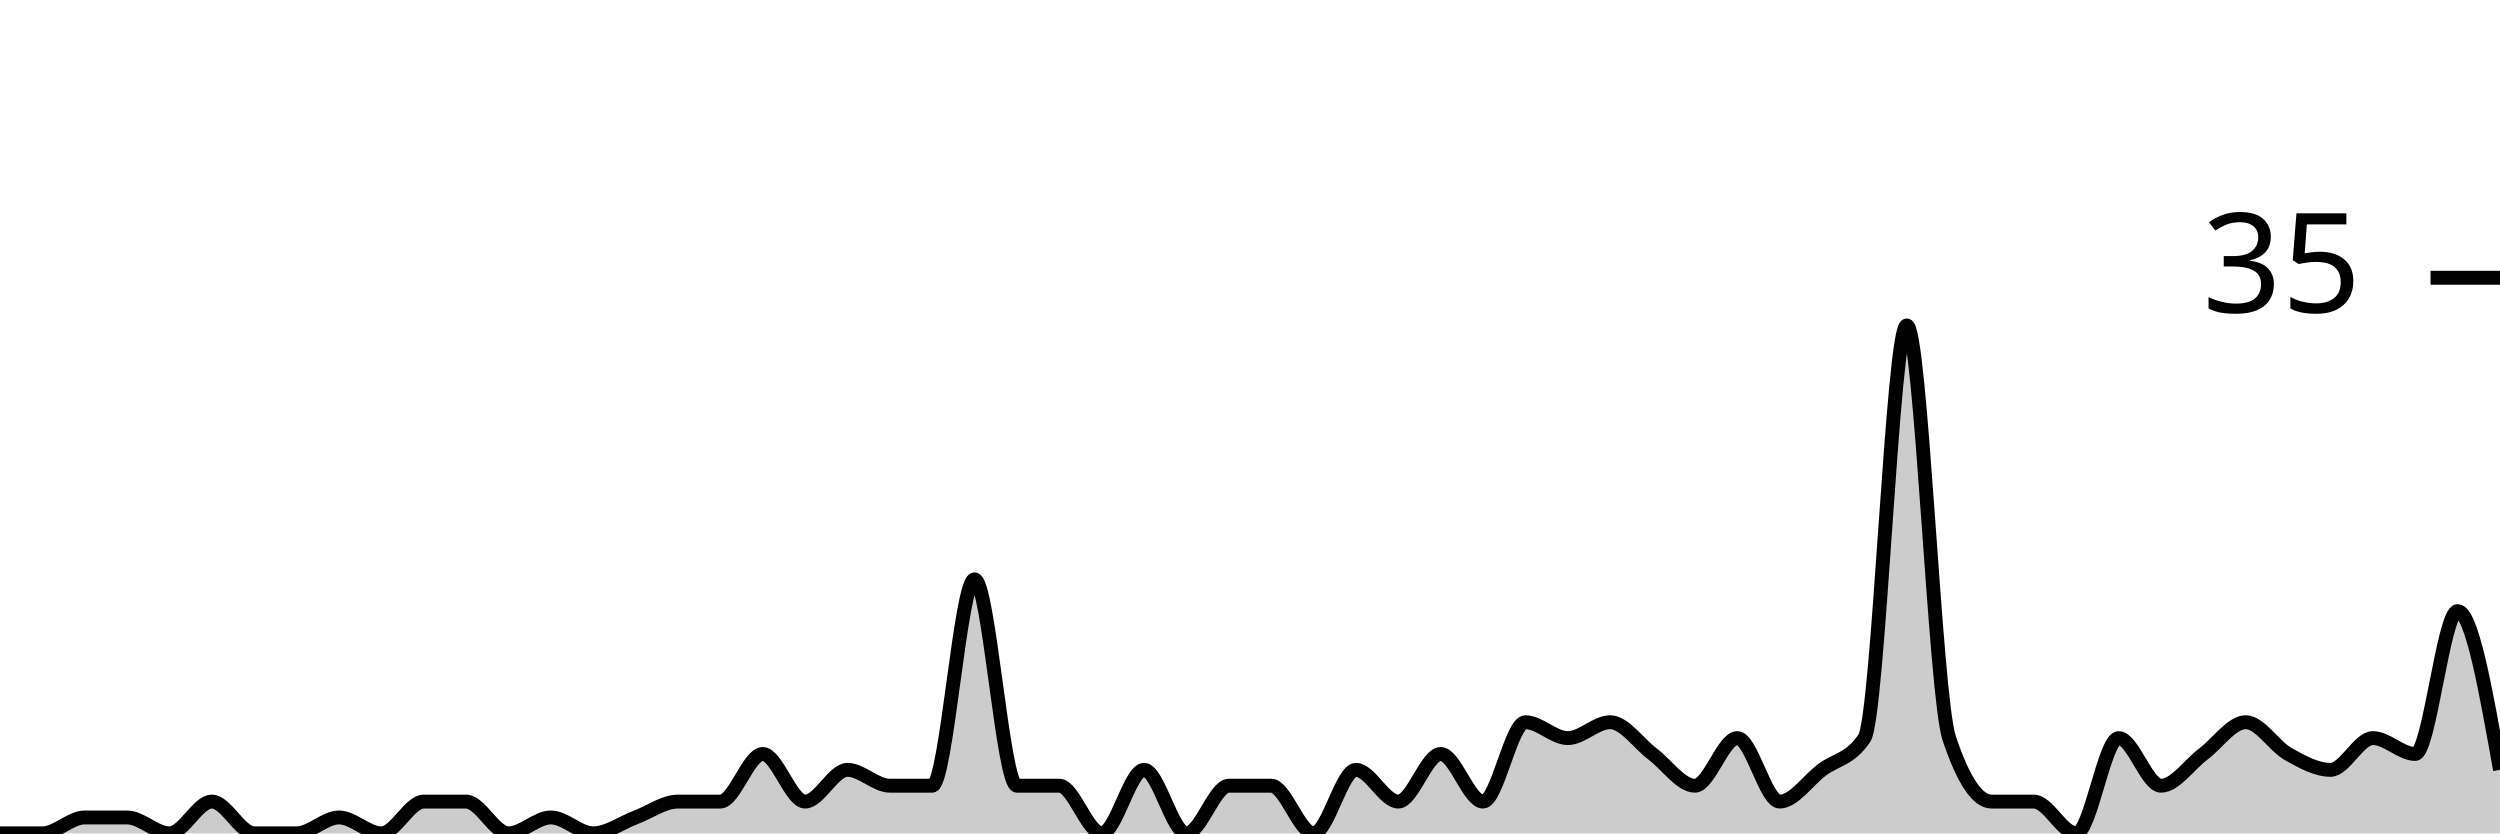
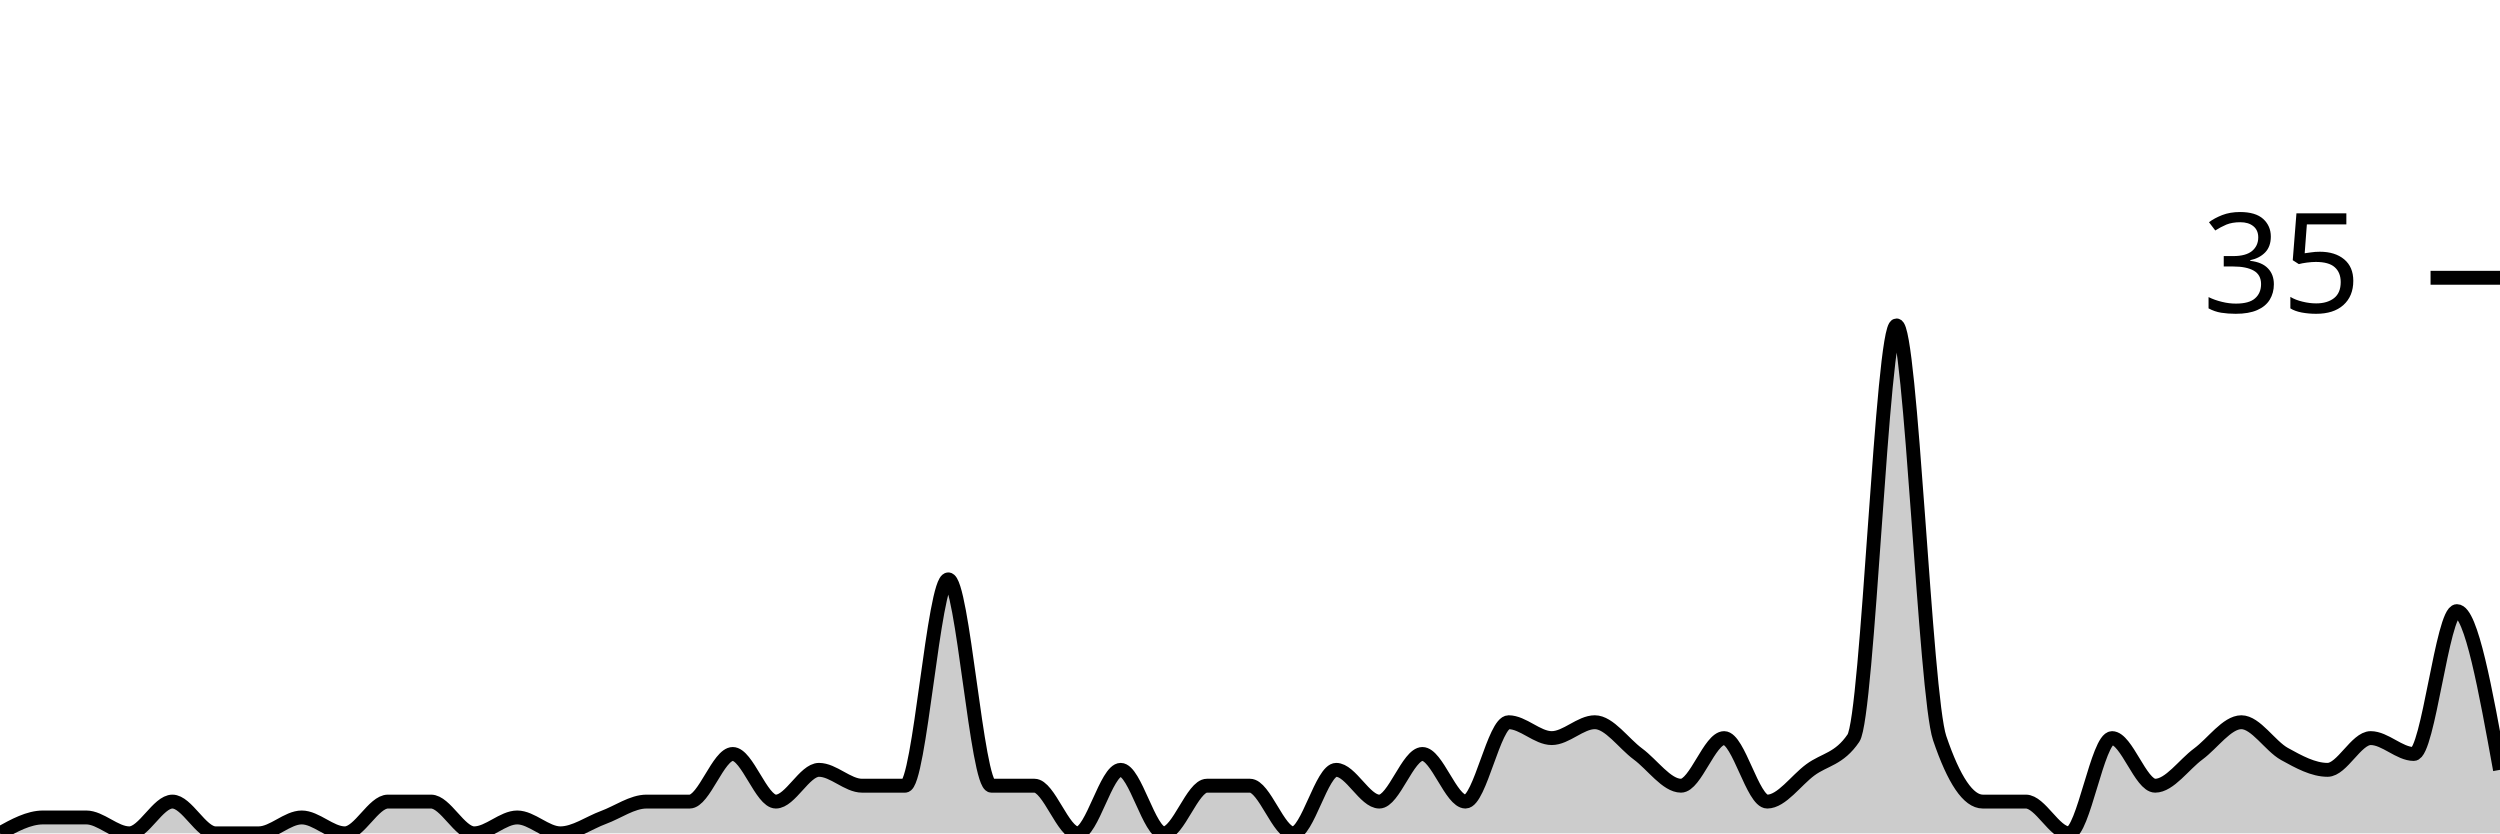
<svg xmlns="http://www.w3.org/2000/svg" viewBox="0 0 180 60">
  <g transform="translate(0,20)">
-     <path class="area" fill="rgba(0, 0, 0, 0.2)" d="M0,40C1.017,40,2.034,40,3.051,40C4.068,40,5.085,38.857,6.102,38.857C7.119,38.857,8.136,38.857,9.153,38.857C10.169,38.857,11.186,40,12.203,40C13.22,40,14.237,37.714,15.254,37.714C16.271,37.714,17.288,40,18.305,40C19.322,40,20.339,40,21.356,40C22.373,40,23.39,38.857,24.407,38.857C25.424,38.857,26.441,40,27.458,40C28.475,40,29.492,37.714,30.508,37.714C31.525,37.714,32.542,37.714,33.559,37.714C34.576,37.714,35.593,40,36.61,40C37.627,40,38.644,38.857,39.661,38.857C40.678,38.857,41.695,40,42.712,40C43.729,40,44.746,39.238,45.763,38.857C46.78,38.476,47.797,37.714,48.814,37.714C49.831,37.714,50.847,37.714,51.864,37.714C52.881,37.714,53.898,34.286,54.915,34.286C55.932,34.286,56.949,37.714,57.966,37.714C58.983,37.714,60,35.429,61.017,35.429C62.034,35.429,63.051,36.571,64.068,36.571C65.085,36.571,66.102,36.571,67.119,36.571C68.136,36.571,69.153,21.714,70.169,21.714C71.186,21.714,72.203,36.571,73.22,36.571C74.237,36.571,75.254,36.571,76.271,36.571C77.288,36.571,78.305,40,79.322,40C80.339,40,81.356,35.429,82.373,35.429C83.39,35.429,84.407,40,85.424,40C86.441,40,87.458,36.571,88.475,36.571C89.492,36.571,90.508,36.571,91.525,36.571C92.542,36.571,93.559,40,94.576,40C95.593,40,96.61,35.429,97.627,35.429C98.644,35.429,99.661,37.714,100.678,37.714C101.695,37.714,102.712,34.286,103.729,34.286C104.746,34.286,105.763,37.714,106.78,37.714C107.797,37.714,108.814,32,109.831,32C110.847,32,111.864,33.143,112.881,33.143C113.898,33.143,114.915,32,115.932,32C116.949,32,117.966,33.524,118.983,34.286C120,35.048,121.017,36.571,122.034,36.571C123.051,36.571,124.068,33.143,125.085,33.143C126.102,33.143,127.119,37.714,128.136,37.714C129.153,37.714,130.169,36.19,131.186,35.429C132.203,34.667,133.22,34.667,134.237,33.143C135.254,31.619,136.271,3.429,137.288,3.429C138.305,3.429,139.322,30.095,140.339,33.143C141.356,36.19,142.373,37.714,143.39,37.714C144.407,37.714,145.424,37.714,146.441,37.714C147.458,37.714,148.475,40,149.492,40C150.508,40,151.525,33.143,152.542,33.143C153.559,33.143,154.576,36.571,155.593,36.571C156.61,36.571,157.627,35.048,158.644,34.286C159.661,33.524,160.678,32,161.695,32C162.712,32,163.729,33.714,164.746,34.286C165.763,34.857,166.78,35.429,167.797,35.429C168.814,35.429,169.831,33.143,170.847,33.143C171.864,33.143,172.881,34.286,173.898,34.286C174.915,34.286,175.932,24,176.949,24C177.966,24,178.983,29.714,180,35.429L180,40C178.983,40,177.966,40,176.949,40C175.932,40,174.915,40,173.898,40C172.881,40,171.864,40,170.847,40C169.831,40,168.814,40,167.797,40C166.78,40,165.763,40,164.746,40C163.729,40,162.712,40,161.695,40C160.678,40,159.661,40,158.644,40C157.627,40,156.61,40,155.593,40C154.576,40,153.559,40,152.542,40C151.525,40,150.508,40,149.492,40C148.475,40,147.458,40,146.441,40C145.424,40,144.407,40,143.39,40C142.373,40,141.356,40,140.339,40C139.322,40,138.305,40,137.288,40C136.271,40,135.254,40,134.237,40C133.22,40,132.203,40,131.186,40C130.169,40,129.153,40,128.136,40C127.119,40,126.102,40,125.085,40C124.068,40,123.051,40,122.034,40C121.017,40,120,40,118.983,40C117.966,40,116.949,40,115.932,40C114.915,40,113.898,40,112.881,40C111.864,40,110.847,40,109.831,40C108.814,40,107.797,40,106.78,40C105.763,40,104.746,40,103.729,40C102.712,40,101.695,40,100.678,40C99.661,40,98.644,40,97.627,40C96.61,40,95.593,40,94.576,40C93.559,40,92.542,40,91.525,40C90.508,40,89.492,40,88.475,40C87.458,40,86.441,40,85.424,40C84.407,40,83.39,40,82.373,40C81.356,40,80.339,40,79.322,40C78.305,40,77.288,40,76.271,40C75.254,40,74.237,40,73.22,40C72.203,40,71.186,40,70.169,40C69.153,40,68.136,40,67.119,40C66.102,40,65.085,40,64.068,40C63.051,40,62.034,40,61.017,40C60,40,58.983,40,57.966,40C56.949,40,55.932,40,54.915,40C53.898,40,52.881,40,51.864,40C50.847,40,49.831,40,48.814,40C47.797,40,46.78,40,45.763,40C44.746,40,43.729,40,42.712,40C41.695,40,40.678,40,39.661,40C38.644,40,37.627,40,36.61,40C35.593,40,34.576,40,33.559,40C32.542,40,31.525,40,30.508,40C29.492,40,28.475,40,27.458,40C26.441,40,25.424,40,24.407,40C23.39,40,22.373,40,21.356,40C20.339,40,19.322,40,18.305,40C17.288,40,16.271,40,15.254,40C14.237,40,13.22,40,12.203,40C11.186,40,10.169,40,9.153,40C8.136,40,7.119,40,6.102,40C5.085,40,4.068,40,3.051,40C2.034,40,1.017,40,0,40Z" />
-     <path class="line" stroke="black" fill="none" d="M0,40C1.017,40,2.034,40,3.051,40C4.068,40,5.085,38.857,6.102,38.857C7.119,38.857,8.136,38.857,9.153,38.857C10.169,38.857,11.186,40,12.203,40C13.22,40,14.237,37.714,15.254,37.714C16.271,37.714,17.288,40,18.305,40C19.322,40,20.339,40,21.356,40C22.373,40,23.39,38.857,24.407,38.857C25.424,38.857,26.441,40,27.458,40C28.475,40,29.492,37.714,30.508,37.714C31.525,37.714,32.542,37.714,33.559,37.714C34.576,37.714,35.593,40,36.61,40C37.627,40,38.644,38.857,39.661,38.857C40.678,38.857,41.695,40,42.712,40C43.729,40,44.746,39.238,45.763,38.857C46.78,38.476,47.797,37.714,48.814,37.714C49.831,37.714,50.847,37.714,51.864,37.714C52.881,37.714,53.898,34.286,54.915,34.286C55.932,34.286,56.949,37.714,57.966,37.714C58.983,37.714,60,35.429,61.017,35.429C62.034,35.429,63.051,36.571,64.068,36.571C65.085,36.571,66.102,36.571,67.119,36.571C68.136,36.571,69.153,21.714,70.169,21.714C71.186,21.714,72.203,36.571,73.22,36.571C74.237,36.571,75.254,36.571,76.271,36.571C77.288,36.571,78.305,40,79.322,40C80.339,40,81.356,35.429,82.373,35.429C83.39,35.429,84.407,40,85.424,40C86.441,40,87.458,36.571,88.475,36.571C89.492,36.571,90.508,36.571,91.525,36.571C92.542,36.571,93.559,40,94.576,40C95.593,40,96.61,35.429,97.627,35.429C98.644,35.429,99.661,37.714,100.678,37.714C101.695,37.714,102.712,34.286,103.729,34.286C104.746,34.286,105.763,37.714,106.78,37.714C107.797,37.714,108.814,32,109.831,32C110.847,32,111.864,33.143,112.881,33.143C113.898,33.143,114.915,32,115.932,32C116.949,32,117.966,33.524,118.983,34.286C120,35.048,121.017,36.571,122.034,36.571C123.051,36.571,124.068,33.143,125.085,33.143C126.102,33.143,127.119,37.714,128.136,37.714C129.153,37.714,130.169,36.19,131.186,35.429C132.203,34.667,133.22,34.667,134.237,33.143C135.254,31.619,136.271,3.429,137.288,3.429C138.305,3.429,139.322,30.095,140.339,33.143C141.356,36.19,142.373,37.714,143.39,37.714C144.407,37.714,145.424,37.714,146.441,37.714C147.458,37.714,148.475,40,149.492,40C150.508,40,151.525,33.143,152.542,33.143C153.559,33.143,154.576,36.571,155.593,36.571C156.61,36.571,157.627,35.048,158.644,34.286C159.661,33.524,160.678,32,161.695,32C162.712,32,163.729,33.714,164.746,34.286C165.763,34.857,166.78,35.429,167.797,35.429C168.814,35.429,169.831,33.143,170.847,33.143C171.864,33.143,172.881,34.286,173.898,34.286C174.915,34.286,175.932,24,176.949,24C177.966,24,178.983,29.714,180,35.429" />
+     <path class="area" fill="rgba(0, 0, 0, 0.2)" d="M0,40C1.034,39.429,2.069,38.857,3.103,38.857C4.138,38.857,5.172,38.857,6.207,38.857C7.241,38.857,8.276,40,9.31,40C10.345,40,11.379,37.714,12.414,37.714C13.448,37.714,14.483,40,15.517,40C16.552,40,17.586,40,18.621,40C19.655,40,20.69,38.857,21.724,38.857C22.759,38.857,23.793,40,24.828,40C25.862,40,26.897,37.714,27.931,37.714C28.966,37.714,30,37.714,31.034,37.714C32.069,37.714,33.103,40,34.138,40C35.172,40,36.207,38.857,37.241,38.857C38.276,38.857,39.31,40,40.345,40C41.379,40,42.414,39.238,43.448,38.857C44.483,38.476,45.517,37.714,46.552,37.714C47.586,37.714,48.621,37.714,49.655,37.714C50.69,37.714,51.724,34.286,52.759,34.286C53.793,34.286,54.828,37.714,55.862,37.714C56.897,37.714,57.931,35.429,58.966,35.429C60,35.429,61.034,36.571,62.069,36.571C63.103,36.571,64.138,36.571,65.172,36.571C66.207,36.571,67.241,21.714,68.276,21.714C69.31,21.714,70.345,36.571,71.379,36.571C72.414,36.571,73.448,36.571,74.483,36.571C75.517,36.571,76.552,40,77.586,40C78.621,40,79.655,35.429,80.69,35.429C81.724,35.429,82.759,40,83.793,40C84.828,40,85.862,36.571,86.897,36.571C87.931,36.571,88.966,36.571,90,36.571C91.034,36.571,92.069,40,93.103,40C94.138,40,95.172,35.429,96.207,35.429C97.241,35.429,98.276,37.714,99.31,37.714C100.345,37.714,101.379,34.286,102.414,34.286C103.448,34.286,104.483,37.714,105.517,37.714C106.552,37.714,107.586,32,108.621,32C109.655,32,110.69,33.143,111.724,33.143C112.759,33.143,113.793,32,114.828,32C115.862,32,116.897,33.524,117.931,34.286C118.966,35.048,120,36.571,121.034,36.571C122.069,36.571,123.103,33.143,124.138,33.143C125.172,33.143,126.207,37.714,127.241,37.714C128.276,37.714,129.31,36.19,130.345,35.429C131.379,34.667,132.414,34.667,133.448,33.143C134.483,31.619,135.517,3.429,136.552,3.429C137.586,3.429,138.621,30.095,139.655,33.143C140.69,36.19,141.724,37.714,142.759,37.714C143.793,37.714,144.828,37.714,145.862,37.714C146.897,37.714,147.931,40,148.966,40C150,40,151.034,33.143,152.069,33.143C153.103,33.143,154.138,36.571,155.172,36.571C156.207,36.571,157.241,35.048,158.276,34.286C159.31,33.524,160.345,32,161.379,32C162.414,32,163.448,33.714,164.483,34.286C165.517,34.857,166.552,35.429,167.586,35.429C168.621,35.429,169.655,33.143,170.69,33.143C171.724,33.143,172.759,34.286,173.793,34.286C174.828,34.286,175.862,24,176.897,24C177.931,24,178.966,29.714,180,35.429L180,40C178.966,40,177.931,40,176.897,40C175.862,40,174.828,40,173.793,40C172.759,40,171.724,40,170.69,40C169.655,40,168.621,40,167.586,40C166.552,40,165.517,40,164.483,40C163.448,40,162.414,40,161.379,40C160.345,40,159.31,40,158.276,40C157.241,40,156.207,40,155.172,40C154.138,40,153.103,40,152.069,40C151.034,40,150,40,148.966,40C147.931,40,146.897,40,145.862,40C144.828,40,143.793,40,142.759,40C141.724,40,140.69,40,139.655,40C138.621,40,137.586,40,136.552,40C135.517,40,134.483,40,133.448,40C132.414,40,131.379,40,130.345,40C129.31,40,128.276,40,127.241,40C126.207,40,125.172,40,124.138,40C123.103,40,122.069,40,121.034,40C120,40,118.966,40,117.931,40C116.897,40,115.862,40,114.828,40C113.793,40,112.759,40,111.724,40C110.69,40,109.655,40,108.621,40C107.586,40,106.552,40,105.517,40C104.483,40,103.448,40,102.414,40C101.379,40,100.345,40,99.31,40C98.276,40,97.241,40,96.207,40C95.172,40,94.138,40,93.103,40C92.069,40,91.034,40,90,40C88.966,40,87.931,40,86.897,40C85.862,40,84.828,40,83.793,40C82.759,40,81.724,40,80.69,40C79.655,40,78.621,40,77.586,40C76.552,40,75.517,40,74.483,40C73.448,40,72.414,40,71.379,40C70.345,40,69.31,40,68.276,40C67.241,40,66.207,40,65.172,40C64.138,40,63.103,40,62.069,40C61.034,40,60,40,58.966,40C57.931,40,56.897,40,55.862,40C54.828,40,53.793,40,52.759,40C51.724,40,50.69,40,49.655,40C48.621,40,47.586,40,46.552,40C45.517,40,44.483,40,43.448,40C42.414,40,41.379,40,40.345,40C39.31,40,38.276,40,37.241,40C36.207,40,35.172,40,34.138,40C33.103,40,32.069,40,31.034,40C30,40,28.966,40,27.931,40C26.897,40,25.862,40,24.828,40C23.793,40,22.759,40,21.724,40C20.69,40,19.655,40,18.621,40C17.586,40,16.552,40,15.517,40C14.483,40,13.448,40,12.414,40C11.379,40,10.345,40,9.31,40C8.276,40,7.241,40,6.207,40C5.172,40,4.138,40,3.103,40C2.069,40,1.034,40,0,40Z" />
+     <path class="line" stroke="black" fill="none" d="M0,40C1.034,39.429,2.069,38.857,3.103,38.857C4.138,38.857,5.172,38.857,6.207,38.857C7.241,38.857,8.276,40,9.31,40C10.345,40,11.379,37.714,12.414,37.714C13.448,37.714,14.483,40,15.517,40C16.552,40,17.586,40,18.621,40C19.655,40,20.69,38.857,21.724,38.857C22.759,38.857,23.793,40,24.828,40C25.862,40,26.897,37.714,27.931,37.714C28.966,37.714,30,37.714,31.034,37.714C32.069,37.714,33.103,40,34.138,40C35.172,40,36.207,38.857,37.241,38.857C38.276,38.857,39.31,40,40.345,40C41.379,40,42.414,39.238,43.448,38.857C44.483,38.476,45.517,37.714,46.552,37.714C47.586,37.714,48.621,37.714,49.655,37.714C50.69,37.714,51.724,34.286,52.759,34.286C53.793,34.286,54.828,37.714,55.862,37.714C56.897,37.714,57.931,35.429,58.966,35.429C60,35.429,61.034,36.571,62.069,36.571C63.103,36.571,64.138,36.571,65.172,36.571C66.207,36.571,67.241,21.714,68.276,21.714C69.31,21.714,70.345,36.571,71.379,36.571C72.414,36.571,73.448,36.571,74.483,36.571C75.517,36.571,76.552,40,77.586,40C78.621,40,79.655,35.429,80.69,35.429C81.724,35.429,82.759,40,83.793,40C84.828,40,85.862,36.571,86.897,36.571C87.931,36.571,88.966,36.571,90,36.571C91.034,36.571,92.069,40,93.103,40C94.138,40,95.172,35.429,96.207,35.429C97.241,35.429,98.276,37.714,99.31,37.714C100.345,37.714,101.379,34.286,102.414,34.286C103.448,34.286,104.483,37.714,105.517,37.714C106.552,37.714,107.586,32,108.621,32C109.655,32,110.69,33.143,111.724,33.143C112.759,33.143,113.793,32,114.828,32C115.862,32,116.897,33.524,117.931,34.286C118.966,35.048,120,36.571,121.034,36.571C122.069,36.571,123.103,33.143,124.138,33.143C125.172,33.143,126.207,37.714,127.241,37.714C128.276,37.714,129.31,36.19,130.345,35.429C131.379,34.667,132.414,34.667,133.448,33.143C134.483,31.619,135.517,3.429,136.552,3.429C137.586,3.429,138.621,30.095,139.655,33.143C140.69,36.19,141.724,37.714,142.759,37.714C143.793,37.714,144.828,37.714,145.862,37.714C146.897,37.714,147.931,40,148.966,40C150,40,151.034,33.143,152.069,33.143C153.103,33.143,154.138,36.571,155.172,36.571C156.207,36.571,157.241,35.048,158.276,34.286C159.31,33.524,160.345,32,161.379,32C162.414,32,163.448,33.714,164.483,34.286C165.517,34.857,166.552,35.429,167.586,35.429C168.621,35.429,169.655,33.143,170.69,33.143C171.724,33.143,172.759,34.286,173.793,34.286C174.828,34.286,175.862,24,176.897,24C177.931,24,178.966,29.714,180,35.429" />
    <path class="axis-ceiling" stroke-width="1" stroke="black" fill="none" d="M175,0L180,0" />
    <text class="axis-ceiling-label" font-family="sans-serif" text-anchor="end" font-size="10px" x="170" y="2.5">35</text>
  </g>
</svg>
